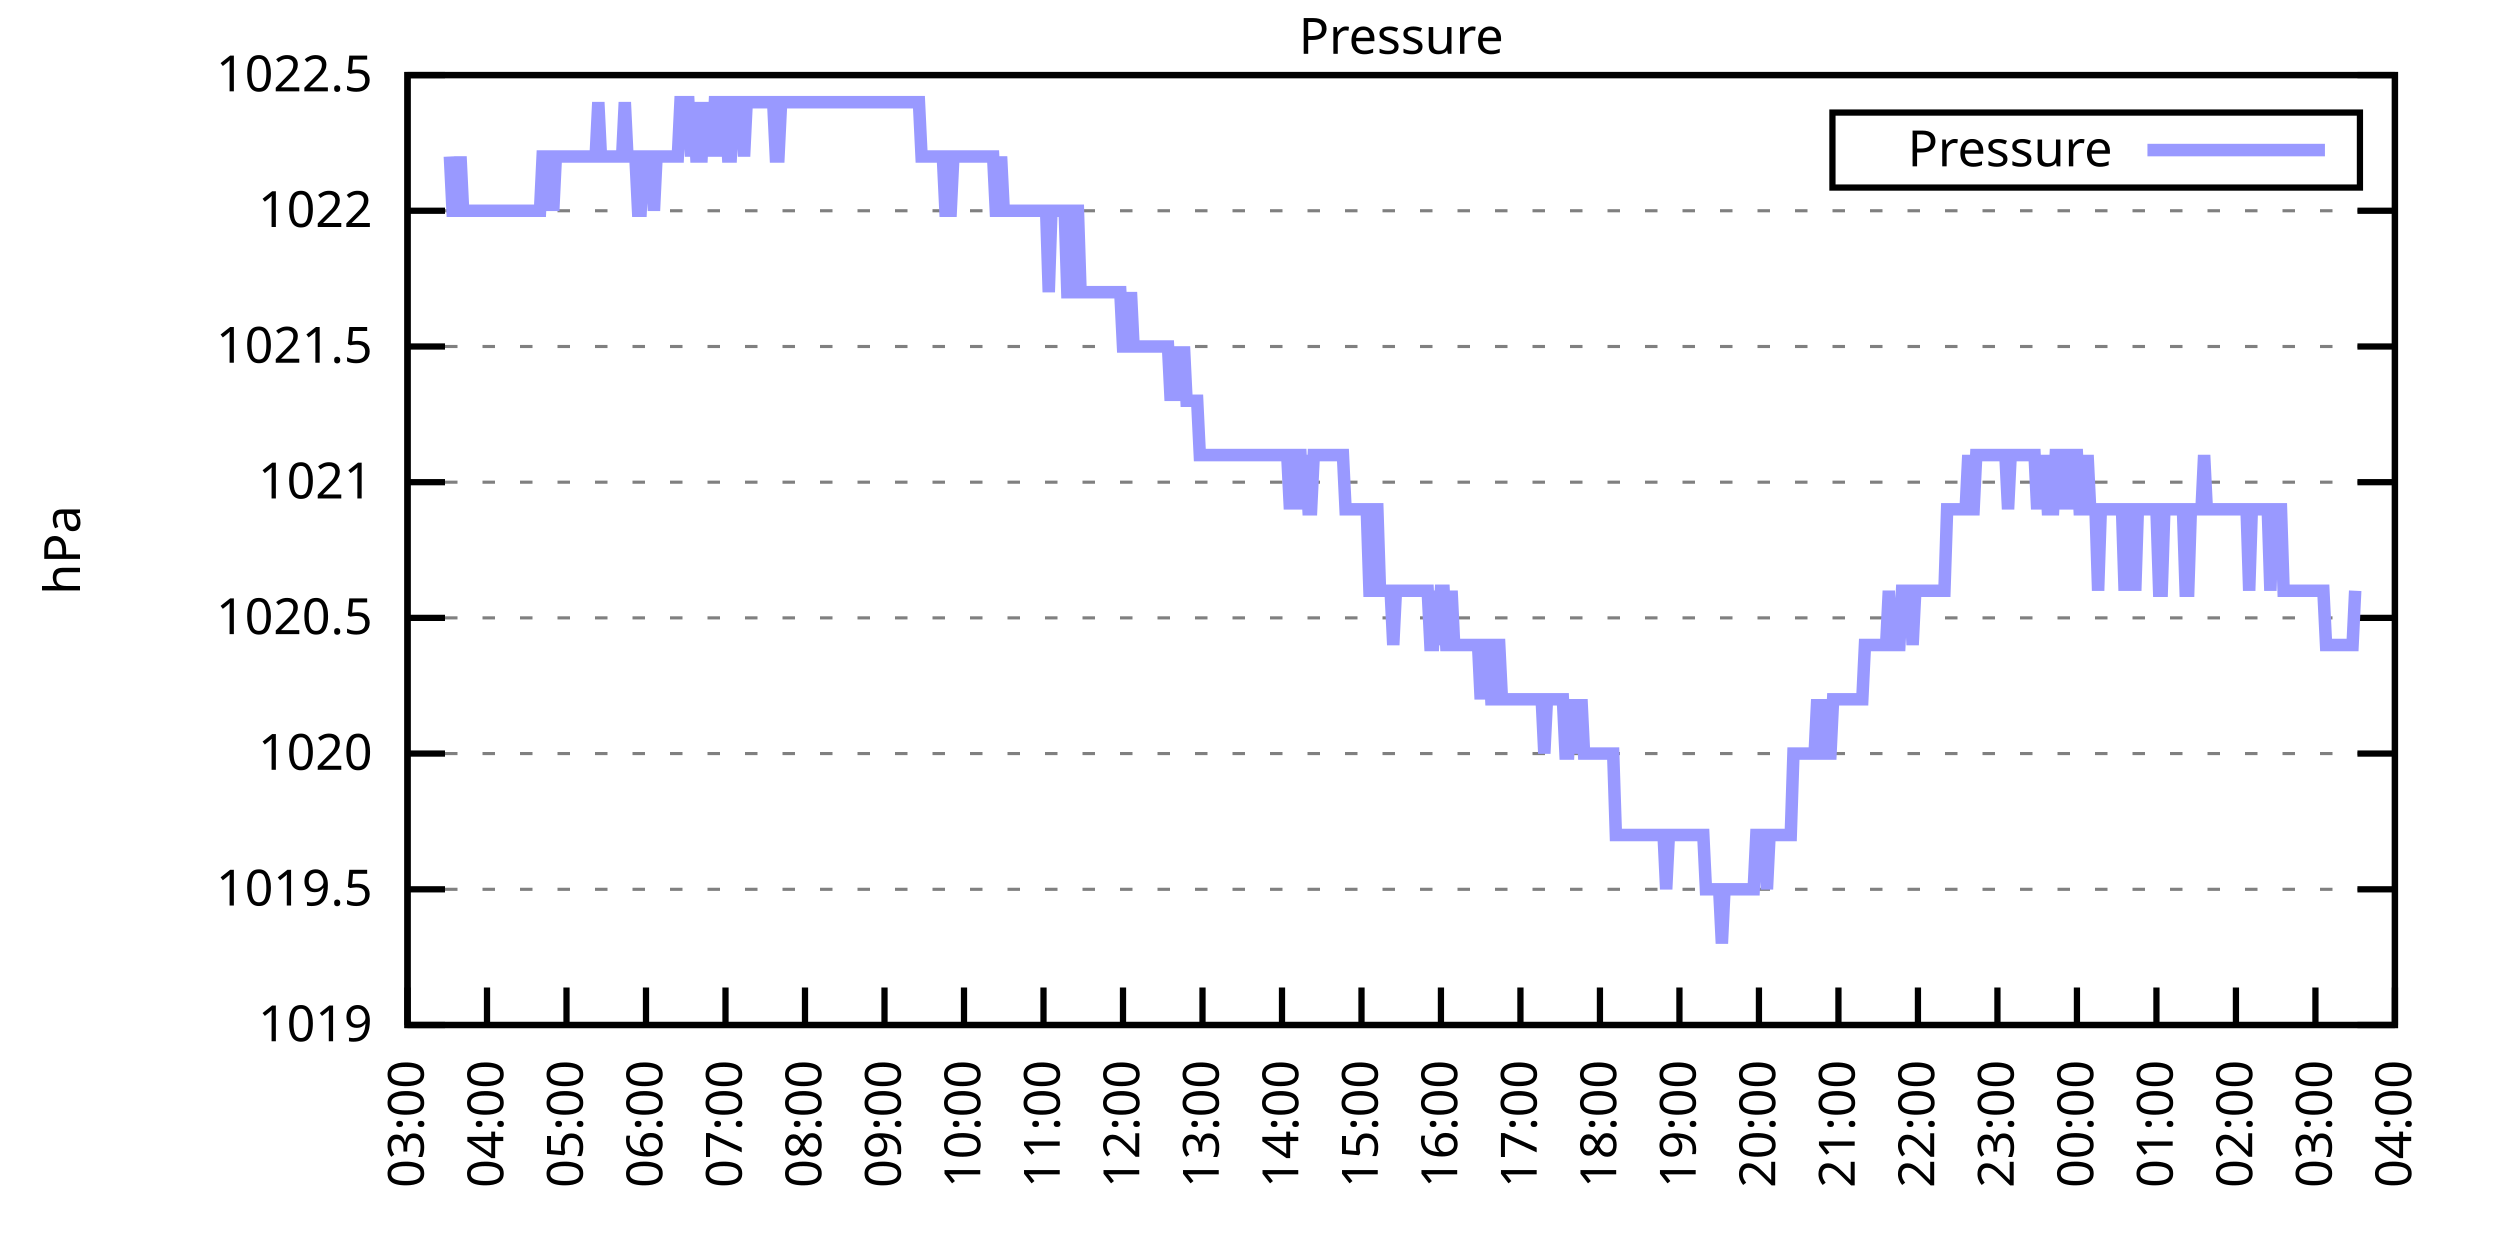
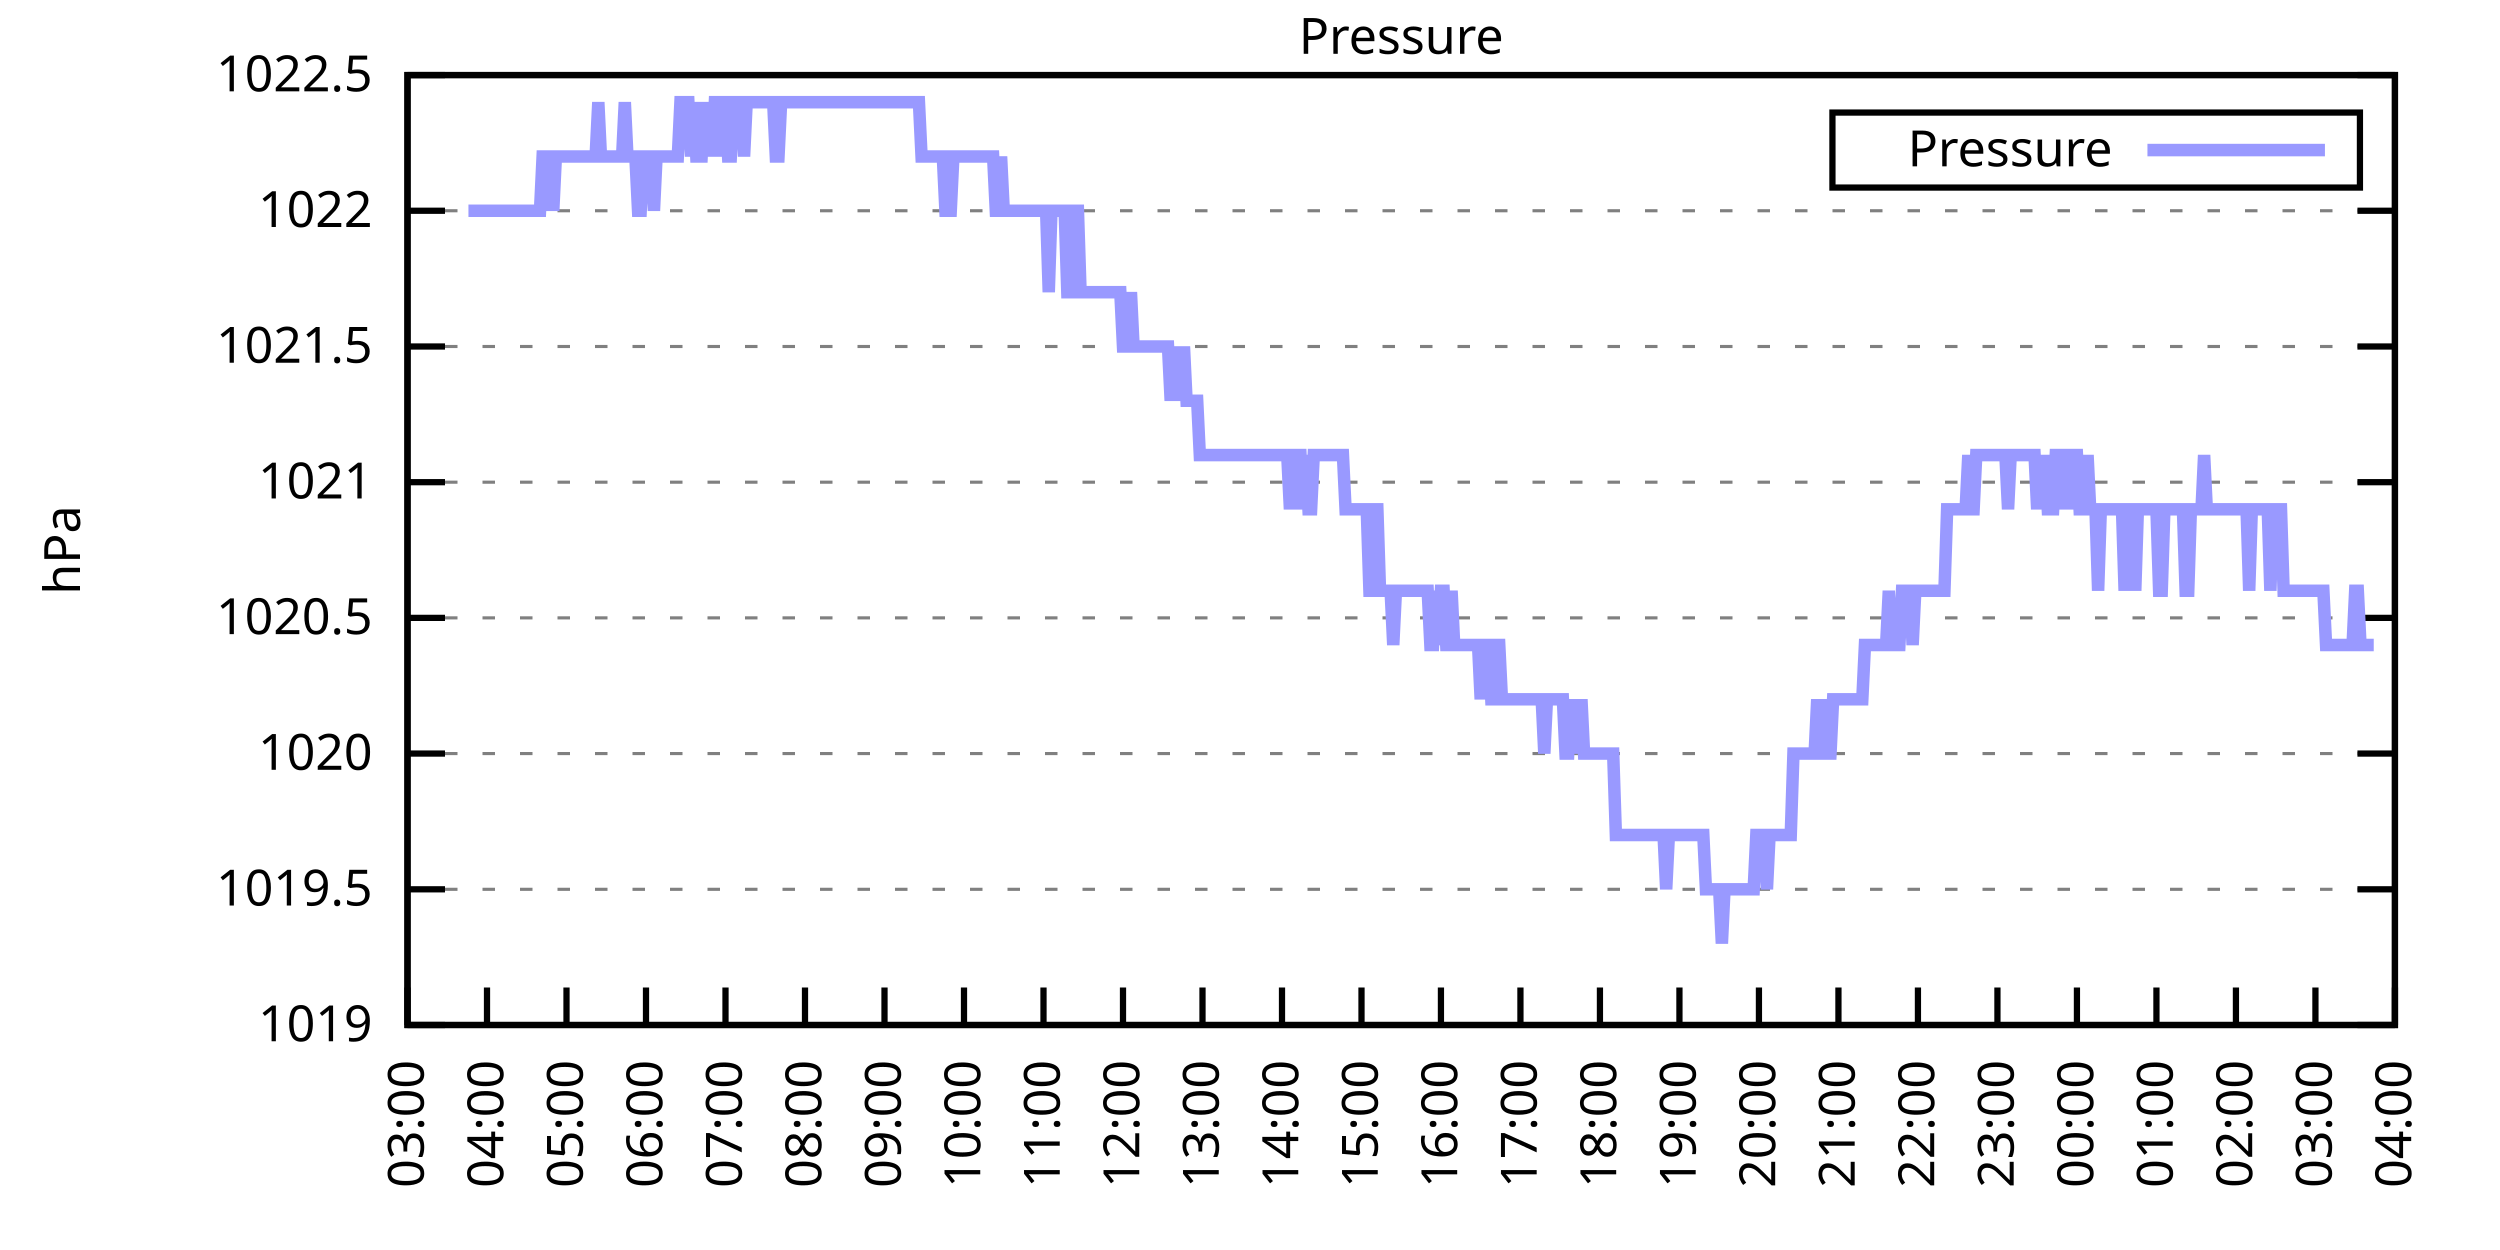
<svg xmlns="http://www.w3.org/2000/svg" xmlns:xlink="http://www.w3.org/1999/xlink" width="400" height="200" viewBox="0 0 400 200">
  <g id="gnuplot_canvas">
    <rect x="0" y="0" width="400" height="200" fill="none" />
    <defs>
      <circle id="gpDot" r="0.5" stroke-width="0.5" stroke="currentColor" />
      <path id="gpPt0" stroke-width="0.333" stroke="currentColor" d="M-1,0 h2 M0,-1 v2" />
      <path id="gpPt1" stroke-width="0.333" stroke="currentColor" d="M-1,-1 L1,1 M1,-1 L-1,1" />
      <path id="gpPt2" stroke-width="0.333" stroke="currentColor" d="M-1,0 L1,0 M0,-1 L0,1 M-1,-1 L1,1 M-1,1 L1,-1" />
      <rect id="gpPt3" stroke-width="0.333" stroke="currentColor" x="-1" y="-1" width="2" height="2" />
      <rect id="gpPt4" stroke-width="0.333" stroke="currentColor" fill="currentColor" x="-1" y="-1" width="2" height="2" />
      <circle id="gpPt5" stroke-width="0.333" stroke="currentColor" cx="0" cy="0" r="1" />
      <use xlink:href="#gpPt5" id="gpPt6" fill="currentColor" stroke="none" />
      <path id="gpPt7" stroke-width="0.333" stroke="currentColor" d="M0,-1.33 L-1.33,0.67 L1.33,0.67 z" />
      <use xlink:href="#gpPt7" id="gpPt8" fill="currentColor" stroke="none" />
      <use xlink:href="#gpPt7" id="gpPt9" stroke="currentColor" transform="rotate(180)" />
      <use xlink:href="#gpPt9" id="gpPt10" fill="currentColor" stroke="none" />
      <use xlink:href="#gpPt3" id="gpPt11" stroke="currentColor" transform="rotate(45)" />
      <use xlink:href="#gpPt11" id="gpPt12" fill="currentColor" stroke="none" />
      <path id="gpPt13" stroke-width="0.333" stroke="currentColor" d="M0,1.330 L1.265,0.411 L0.782,-1.067 L-0.782,-1.076 L-1.265,0.411 z" />
      <use xlink:href="#gpPt13" id="gpPt14" fill="currentColor" stroke="none" />
      <filter id="textbox" filterUnits="objectBoundingBox" x="0" y="0" height="1" width="1">
        <feFlood flood-color="white" flood-opacity="1" result="bgnd" />
        <feComposite in="SourceGraphic" in2="bgnd" operator="atop" />
      </filter>
      <filter id="greybox" filterUnits="objectBoundingBox" x="0" y="0" height="1" width="1">
        <feFlood flood-color="lightgrey" flood-opacity="1" result="grey" />
        <feComposite in="SourceGraphic" in2="grey" operator="atop" />
      </filter>
    </defs>
    <g fill="none" color="white" stroke="currentColor" stroke-width="1.00" stroke-linecap="butt" stroke-linejoin="miter">
</g>
    <g fill="none" color="black" stroke="currentColor" stroke-width="1.00" stroke-linecap="butt" stroke-linejoin="miter">
      <g stroke="none" shape-rendering="crispEdges">
        <polygon fill="rgb(255, 255, 255)" points="65.20,164.00 383.18,164.00 383.18,12.02 65.20,12.02 " />
      </g>
    </g>
    <g fill="none" color="black" stroke="currentColor" stroke-width="1.00" stroke-linecap="butt" stroke-linejoin="miter">
</g>
    <g fill="none" color="black" stroke="black" stroke-width="0.50" stroke-linecap="butt" stroke-linejoin="miter">
</g>
    <g fill="none" color="gray" stroke="currentColor" stroke-width="0.50" stroke-linecap="butt" stroke-linejoin="miter">
      <path stroke="gray" stroke-dasharray="2,4" class="gridline" d="M65.20,164.00 L383.19,164.00  " />
    </g>
    <g fill="none" color="gray" stroke="gray" stroke-width="1.00" stroke-linecap="butt" stroke-linejoin="miter">
</g>
    <g fill="none" color="black" stroke="currentColor" stroke-width="1.00" stroke-linecap="butt" stroke-linejoin="miter">
      <path stroke="black" d="M65.20,164.00 L71.20,164.00 M383.19,164.00 L377.19,164.00  " />
      <g transform="translate(59.60,166.60)" stroke="none" fill="black" font-family="Sans" font-size="8.00" text-anchor="end">
        <text>
          <tspan font-family="Sans"> 1019</tspan>
        </text>
      </g>
    </g>
    <g fill="none" color="black" stroke="currentColor" stroke-width="1.00" stroke-linecap="butt" stroke-linejoin="miter">
</g>
    <g fill="none" color="black" stroke="black" stroke-width="0.50" stroke-linecap="butt" stroke-linejoin="miter">
</g>
    <g fill="none" color="gray" stroke="currentColor" stroke-width="0.50" stroke-linecap="butt" stroke-linejoin="miter">
      <path stroke="gray" stroke-dasharray="2,4" class="gridline" d="M65.20,142.29 L383.19,142.29  " />
    </g>
    <g fill="none" color="gray" stroke="gray" stroke-width="1.00" stroke-linecap="butt" stroke-linejoin="miter">
</g>
    <g fill="none" color="black" stroke="currentColor" stroke-width="1.00" stroke-linecap="butt" stroke-linejoin="miter">
      <path stroke="black" d="M65.20,142.29 L71.20,142.29 M383.19,142.29 L377.19,142.29  " />
      <g transform="translate(59.60,144.89)" stroke="none" fill="black" font-family="Sans" font-size="8.00" text-anchor="end">
        <text>
          <tspan font-family="Sans"> 1019.5</tspan>
        </text>
      </g>
    </g>
    <g fill="none" color="black" stroke="currentColor" stroke-width="1.00" stroke-linecap="butt" stroke-linejoin="miter">
</g>
    <g fill="none" color="black" stroke="black" stroke-width="0.50" stroke-linecap="butt" stroke-linejoin="miter">
</g>
    <g fill="none" color="gray" stroke="currentColor" stroke-width="0.50" stroke-linecap="butt" stroke-linejoin="miter">
      <path stroke="gray" stroke-dasharray="2,4" class="gridline" d="M65.20,120.57 L383.19,120.57  " />
    </g>
    <g fill="none" color="gray" stroke="gray" stroke-width="1.00" stroke-linecap="butt" stroke-linejoin="miter">
</g>
    <g fill="none" color="black" stroke="currentColor" stroke-width="1.00" stroke-linecap="butt" stroke-linejoin="miter">
      <path stroke="black" d="M65.20,120.57 L71.20,120.57 M383.19,120.57 L377.19,120.57  " />
      <g transform="translate(59.60,123.17)" stroke="none" fill="black" font-family="Sans" font-size="8.00" text-anchor="end">
        <text>
          <tspan font-family="Sans"> 1020</tspan>
        </text>
      </g>
    </g>
    <g fill="none" color="black" stroke="currentColor" stroke-width="1.00" stroke-linecap="butt" stroke-linejoin="miter">
</g>
    <g fill="none" color="black" stroke="black" stroke-width="0.50" stroke-linecap="butt" stroke-linejoin="miter">
</g>
    <g fill="none" color="gray" stroke="currentColor" stroke-width="0.50" stroke-linecap="butt" stroke-linejoin="miter">
      <path stroke="gray" stroke-dasharray="2,4" class="gridline" d="M65.20,98.86 L383.19,98.86  " />
    </g>
    <g fill="none" color="gray" stroke="gray" stroke-width="1.00" stroke-linecap="butt" stroke-linejoin="miter">
</g>
    <g fill="none" color="black" stroke="currentColor" stroke-width="1.00" stroke-linecap="butt" stroke-linejoin="miter">
      <path stroke="black" d="M65.20,98.86 L71.20,98.86 M383.19,98.86 L377.19,98.86  " />
      <g transform="translate(59.60,101.46)" stroke="none" fill="black" font-family="Sans" font-size="8.00" text-anchor="end">
        <text>
          <tspan font-family="Sans"> 1020.5</tspan>
        </text>
      </g>
    </g>
    <g fill="none" color="black" stroke="currentColor" stroke-width="1.00" stroke-linecap="butt" stroke-linejoin="miter">
</g>
    <g fill="none" color="black" stroke="black" stroke-width="0.50" stroke-linecap="butt" stroke-linejoin="miter">
</g>
    <g fill="none" color="gray" stroke="currentColor" stroke-width="0.50" stroke-linecap="butt" stroke-linejoin="miter">
      <path stroke="gray" stroke-dasharray="2,4" class="gridline" d="M65.20,77.15 L383.19,77.15  " />
    </g>
    <g fill="none" color="gray" stroke="gray" stroke-width="1.00" stroke-linecap="butt" stroke-linejoin="miter">
</g>
    <g fill="none" color="black" stroke="currentColor" stroke-width="1.00" stroke-linecap="butt" stroke-linejoin="miter">
      <path stroke="black" d="M65.20,77.15 L71.20,77.15 M383.19,77.15 L377.19,77.15  " />
      <g transform="translate(59.60,79.75)" stroke="none" fill="black" font-family="Sans" font-size="8.00" text-anchor="end">
        <text>
          <tspan font-family="Sans"> 1021</tspan>
        </text>
      </g>
    </g>
    <g fill="none" color="black" stroke="currentColor" stroke-width="1.00" stroke-linecap="butt" stroke-linejoin="miter">
</g>
    <g fill="none" color="black" stroke="black" stroke-width="0.50" stroke-linecap="butt" stroke-linejoin="miter">
</g>
    <g fill="none" color="gray" stroke="currentColor" stroke-width="0.50" stroke-linecap="butt" stroke-linejoin="miter">
      <path stroke="gray" stroke-dasharray="2,4" class="gridline" d="M65.20,55.44 L383.19,55.44  " />
    </g>
    <g fill="none" color="gray" stroke="gray" stroke-width="1.00" stroke-linecap="butt" stroke-linejoin="miter">
</g>
    <g fill="none" color="black" stroke="currentColor" stroke-width="1.00" stroke-linecap="butt" stroke-linejoin="miter">
      <path stroke="black" d="M65.20,55.44 L71.20,55.44 M383.19,55.44 L377.19,55.44  " />
      <g transform="translate(59.60,58.04)" stroke="none" fill="black" font-family="Sans" font-size="8.00" text-anchor="end">
        <text>
          <tspan font-family="Sans"> 1021.5</tspan>
        </text>
      </g>
    </g>
    <g fill="none" color="black" stroke="currentColor" stroke-width="1.00" stroke-linecap="butt" stroke-linejoin="miter">
</g>
    <g fill="none" color="black" stroke="black" stroke-width="0.50" stroke-linecap="butt" stroke-linejoin="miter">
</g>
    <g fill="none" color="gray" stroke="currentColor" stroke-width="0.50" stroke-linecap="butt" stroke-linejoin="miter">
      <path stroke="gray" stroke-dasharray="2,4" class="gridline" d="M65.20,33.72 L383.19,33.72  " />
    </g>
    <g fill="none" color="gray" stroke="gray" stroke-width="1.00" stroke-linecap="butt" stroke-linejoin="miter">
</g>
    <g fill="none" color="black" stroke="currentColor" stroke-width="1.00" stroke-linecap="butt" stroke-linejoin="miter">
      <path stroke="black" d="M65.20,33.72 L71.20,33.72 M383.19,33.72 L377.19,33.72  " />
      <g transform="translate(59.60,36.32)" stroke="none" fill="black" font-family="Sans" font-size="8.00" text-anchor="end">
        <text>
          <tspan font-family="Sans"> 1022</tspan>
        </text>
      </g>
    </g>
    <g fill="none" color="black" stroke="currentColor" stroke-width="1.00" stroke-linecap="butt" stroke-linejoin="miter">
</g>
    <g fill="none" color="black" stroke="black" stroke-width="0.50" stroke-linecap="butt" stroke-linejoin="miter">
</g>
    <g fill="none" color="gray" stroke="currentColor" stroke-width="0.50" stroke-linecap="butt" stroke-linejoin="miter">
      <path stroke="gray" stroke-dasharray="2,4" class="gridline" d="M65.20,12.01 L383.19,12.01  " />
    </g>
    <g fill="none" color="gray" stroke="gray" stroke-width="1.00" stroke-linecap="butt" stroke-linejoin="miter">
</g>
    <g fill="none" color="black" stroke="currentColor" stroke-width="1.00" stroke-linecap="butt" stroke-linejoin="miter">
      <path stroke="black" d="M65.20,12.01 L71.20,12.01 M383.19,12.01 L377.19,12.01  " />
      <g transform="translate(59.60,14.61)" stroke="none" fill="black" font-family="Sans" font-size="8.00" text-anchor="end">
        <text>
          <tspan font-family="Sans"> 1022.5</tspan>
        </text>
      </g>
    </g>
    <g fill="none" color="black" stroke="currentColor" stroke-width="1.00" stroke-linecap="butt" stroke-linejoin="miter">
      <path stroke="black" d="M65.20,164.00 L65.20,158.00  " />
      <g transform="translate(67.80,169.60) rotate(270.00)" stroke="none" fill="black" font-family="Sans" font-size="8.00" text-anchor="end">
        <text>
          <tspan font-family="Sans">03:00</tspan>
        </text>
      </g>
    </g>
    <g fill="none" color="black" stroke="currentColor" stroke-width="1.00" stroke-linecap="butt" stroke-linejoin="miter">
      <path stroke="black" d="M77.92,164.00 L77.92,158.00  " />
      <g transform="translate(80.52,169.60) rotate(270.00)" stroke="none" fill="black" font-family="Sans" font-size="8.00" text-anchor="end">
        <text>
          <tspan font-family="Sans">04:00</tspan>
        </text>
      </g>
    </g>
    <g fill="none" color="black" stroke="currentColor" stroke-width="1.00" stroke-linecap="butt" stroke-linejoin="miter">
      <path stroke="black" d="M90.64,164.00 L90.64,158.00  " />
      <g transform="translate(93.24,169.60) rotate(270.00)" stroke="none" fill="black" font-family="Sans" font-size="8.00" text-anchor="end">
        <text>
          <tspan font-family="Sans">05:00</tspan>
        </text>
      </g>
    </g>
    <g fill="none" color="black" stroke="currentColor" stroke-width="1.00" stroke-linecap="butt" stroke-linejoin="miter">
      <path stroke="black" d="M103.36,164.00 L103.36,158.00  " />
      <g transform="translate(105.96,169.60) rotate(270.00)" stroke="none" fill="black" font-family="Sans" font-size="8.00" text-anchor="end">
        <text>
          <tspan font-family="Sans">06:00</tspan>
        </text>
      </g>
    </g>
    <g fill="none" color="black" stroke="currentColor" stroke-width="1.00" stroke-linecap="butt" stroke-linejoin="miter">
      <path stroke="black" d="M116.08,164.00 L116.08,158.00  " />
      <g transform="translate(118.68,169.60) rotate(270.00)" stroke="none" fill="black" font-family="Sans" font-size="8.00" text-anchor="end">
        <text>
          <tspan font-family="Sans">07:00</tspan>
        </text>
      </g>
    </g>
    <g fill="none" color="black" stroke="currentColor" stroke-width="1.00" stroke-linecap="butt" stroke-linejoin="miter">
      <path stroke="black" d="M128.80,164.00 L128.80,158.00  " />
      <g transform="translate(131.40,169.60) rotate(270.00)" stroke="none" fill="black" font-family="Sans" font-size="8.00" text-anchor="end">
        <text>
          <tspan font-family="Sans">08:00</tspan>
        </text>
      </g>
    </g>
    <g fill="none" color="black" stroke="currentColor" stroke-width="1.00" stroke-linecap="butt" stroke-linejoin="miter">
      <path stroke="black" d="M141.52,164.00 L141.52,158.00  " />
      <g transform="translate(144.12,169.60) rotate(270.00)" stroke="none" fill="black" font-family="Sans" font-size="8.00" text-anchor="end">
        <text>
          <tspan font-family="Sans">09:00</tspan>
        </text>
      </g>
    </g>
    <g fill="none" color="black" stroke="currentColor" stroke-width="1.00" stroke-linecap="butt" stroke-linejoin="miter">
      <path stroke="black" d="M154.24,164.00 L154.24,158.00  " />
      <g transform="translate(156.84,169.60) rotate(270.00)" stroke="none" fill="black" font-family="Sans" font-size="8.00" text-anchor="end">
        <text>
          <tspan font-family="Sans">10:00</tspan>
        </text>
      </g>
    </g>
    <g fill="none" color="black" stroke="currentColor" stroke-width="1.00" stroke-linecap="butt" stroke-linejoin="miter">
      <path stroke="black" d="M166.96,164.00 L166.96,158.00  " />
      <g transform="translate(169.56,169.60) rotate(270.00)" stroke="none" fill="black" font-family="Sans" font-size="8.00" text-anchor="end">
        <text>
          <tspan font-family="Sans">11:00</tspan>
        </text>
      </g>
    </g>
    <g fill="none" color="black" stroke="currentColor" stroke-width="1.00" stroke-linecap="butt" stroke-linejoin="miter">
      <path stroke="black" d="M179.68,164.00 L179.68,158.00  " />
      <g transform="translate(182.28,169.60) rotate(270.00)" stroke="none" fill="black" font-family="Sans" font-size="8.00" text-anchor="end">
        <text>
          <tspan font-family="Sans">12:00</tspan>
        </text>
      </g>
    </g>
    <g fill="none" color="black" stroke="currentColor" stroke-width="1.00" stroke-linecap="butt" stroke-linejoin="miter">
      <path stroke="black" d="M192.40,164.00 L192.40,158.00  " />
      <g transform="translate(195.00,169.60) rotate(270.00)" stroke="none" fill="black" font-family="Sans" font-size="8.00" text-anchor="end">
        <text>
          <tspan font-family="Sans">13:00</tspan>
        </text>
      </g>
    </g>
    <g fill="none" color="black" stroke="currentColor" stroke-width="1.00" stroke-linecap="butt" stroke-linejoin="miter">
      <path stroke="black" d="M205.12,164.00 L205.12,158.00  " />
      <g transform="translate(207.72,169.60) rotate(270.00)" stroke="none" fill="black" font-family="Sans" font-size="8.00" text-anchor="end">
        <text>
          <tspan font-family="Sans">14:00</tspan>
        </text>
      </g>
    </g>
    <g fill="none" color="black" stroke="currentColor" stroke-width="1.00" stroke-linecap="butt" stroke-linejoin="miter">
      <path stroke="black" d="M217.84,164.00 L217.84,158.00  " />
      <g transform="translate(220.44,169.60) rotate(270.00)" stroke="none" fill="black" font-family="Sans" font-size="8.00" text-anchor="end">
        <text>
          <tspan font-family="Sans">15:00</tspan>
        </text>
      </g>
    </g>
    <g fill="none" color="black" stroke="currentColor" stroke-width="1.00" stroke-linecap="butt" stroke-linejoin="miter">
      <path stroke="black" d="M230.55,164.00 L230.55,158.00  " />
      <g transform="translate(233.15,169.60) rotate(270.00)" stroke="none" fill="black" font-family="Sans" font-size="8.00" text-anchor="end">
        <text>
          <tspan font-family="Sans">16:00</tspan>
        </text>
      </g>
    </g>
    <g fill="none" color="black" stroke="currentColor" stroke-width="1.00" stroke-linecap="butt" stroke-linejoin="miter">
      <path stroke="black" d="M243.27,164.00 L243.27,158.00  " />
      <g transform="translate(245.87,169.60) rotate(270.00)" stroke="none" fill="black" font-family="Sans" font-size="8.00" text-anchor="end">
        <text>
          <tspan font-family="Sans">17:00</tspan>
        </text>
      </g>
    </g>
    <g fill="none" color="black" stroke="currentColor" stroke-width="1.00" stroke-linecap="butt" stroke-linejoin="miter">
      <path stroke="black" d="M255.99,164.00 L255.99,158.00  " />
      <g transform="translate(258.59,169.60) rotate(270.00)" stroke="none" fill="black" font-family="Sans" font-size="8.00" text-anchor="end">
        <text>
          <tspan font-family="Sans">18:00</tspan>
        </text>
      </g>
    </g>
    <g fill="none" color="black" stroke="currentColor" stroke-width="1.00" stroke-linecap="butt" stroke-linejoin="miter">
      <path stroke="black" d="M268.71,164.00 L268.71,158.00  " />
      <g transform="translate(271.31,169.60) rotate(270.00)" stroke="none" fill="black" font-family="Sans" font-size="8.00" text-anchor="end">
        <text>
          <tspan font-family="Sans">19:00</tspan>
        </text>
      </g>
    </g>
    <g fill="none" color="black" stroke="currentColor" stroke-width="1.00" stroke-linecap="butt" stroke-linejoin="miter">
      <path stroke="black" d="M281.43,164.00 L281.43,158.00  " />
      <g transform="translate(284.03,169.60) rotate(270.00)" stroke="none" fill="black" font-family="Sans" font-size="8.00" text-anchor="end">
        <text>
          <tspan font-family="Sans">20:00</tspan>
        </text>
      </g>
    </g>
    <g fill="none" color="black" stroke="currentColor" stroke-width="1.00" stroke-linecap="butt" stroke-linejoin="miter">
      <path stroke="black" d="M294.15,164.00 L294.15,158.00  " />
      <g transform="translate(296.75,169.60) rotate(270.00)" stroke="none" fill="black" font-family="Sans" font-size="8.00" text-anchor="end">
        <text>
          <tspan font-family="Sans">21:00</tspan>
        </text>
      </g>
    </g>
    <g fill="none" color="black" stroke="currentColor" stroke-width="1.00" stroke-linecap="butt" stroke-linejoin="miter">
      <path stroke="black" d="M306.87,164.00 L306.87,158.00  " />
      <g transform="translate(309.47,169.60) rotate(270.00)" stroke="none" fill="black" font-family="Sans" font-size="8.00" text-anchor="end">
        <text>
          <tspan font-family="Sans">22:00</tspan>
        </text>
      </g>
    </g>
    <g fill="none" color="black" stroke="currentColor" stroke-width="1.00" stroke-linecap="butt" stroke-linejoin="miter">
      <path stroke="black" d="M319.59,164.00 L319.59,158.00  " />
      <g transform="translate(322.19,169.60) rotate(270.00)" stroke="none" fill="black" font-family="Sans" font-size="8.00" text-anchor="end">
        <text>
          <tspan font-family="Sans">23:00</tspan>
        </text>
      </g>
    </g>
    <g fill="none" color="black" stroke="currentColor" stroke-width="1.00" stroke-linecap="butt" stroke-linejoin="miter">
      <path stroke="black" d="M332.31,164.00 L332.31,158.00  " />
      <g transform="translate(334.91,169.60) rotate(270.00)" stroke="none" fill="black" font-family="Sans" font-size="8.00" text-anchor="end">
        <text>
          <tspan font-family="Sans">00:00</tspan>
        </text>
      </g>
    </g>
    <g fill="none" color="black" stroke="currentColor" stroke-width="1.00" stroke-linecap="butt" stroke-linejoin="miter">
      <path stroke="black" d="M345.03,164.00 L345.03,158.00  " />
      <g transform="translate(347.63,169.60) rotate(270.00)" stroke="none" fill="black" font-family="Sans" font-size="8.00" text-anchor="end">
        <text>
          <tspan font-family="Sans">01:00</tspan>
        </text>
      </g>
    </g>
    <g fill="none" color="black" stroke="currentColor" stroke-width="1.00" stroke-linecap="butt" stroke-linejoin="miter">
      <path stroke="black" d="M357.75,164.00 L357.75,158.00  " />
      <g transform="translate(360.35,169.60) rotate(270.00)" stroke="none" fill="black" font-family="Sans" font-size="8.00" text-anchor="end">
        <text>
          <tspan font-family="Sans">02:00</tspan>
        </text>
      </g>
    </g>
    <g fill="none" color="black" stroke="currentColor" stroke-width="1.00" stroke-linecap="butt" stroke-linejoin="miter">
      <path stroke="black" d="M370.47,164.00 L370.47,158.00  " />
      <g transform="translate(373.07,169.60) rotate(270.00)" stroke="none" fill="black" font-family="Sans" font-size="8.00" text-anchor="end">
        <text>
          <tspan font-family="Sans">03:00</tspan>
        </text>
      </g>
    </g>
    <g fill="none" color="black" stroke="currentColor" stroke-width="1.00" stroke-linecap="butt" stroke-linejoin="miter">
      <path stroke="black" d="M383.19,164.00 L383.19,158.00  " />
      <g transform="translate(385.79,169.60) rotate(270.00)" stroke="none" fill="black" font-family="Sans" font-size="8.00" text-anchor="end">
        <text>
          <tspan font-family="Sans">04:00</tspan>
        </text>
      </g>
    </g>
    <g fill="none" color="black" stroke="currentColor" stroke-width="1.00" stroke-linecap="butt" stroke-linejoin="miter">
</g>
    <g fill="none" color="black" stroke="currentColor" stroke-width="1.00" stroke-linecap="butt" stroke-linejoin="miter">
      <path stroke="black" d="M65.20,12.01 L65.20,164.00 L383.19,164.00 L383.19,12.01 L65.20,12.01 Z  " />
    </g>
    <g fill="none" color="black" stroke="currentColor" stroke-width="1.00" stroke-linecap="butt" stroke-linejoin="miter">
</g>
    <g fill="none" color="black" stroke="currentColor" stroke-width="1.00" stroke-linecap="butt" stroke-linejoin="miter">
      <path stroke="black" d="M293.19,30.01 L293.19,18.01 L377.59,18.01 L377.59,30.01 L293.19,30.01 Z  " />
    </g>
    <g id="Pressure_plot_1">
      <g fill="none" color="white" stroke="black" stroke-width="2.00" stroke-linecap="butt" stroke-linejoin="miter">
</g>
      <g fill="none" color="black" stroke="currentColor" stroke-width="2.00" stroke-linecap="butt" stroke-linejoin="miter">
        <g transform="translate(337.99,26.61)" stroke="none" fill="black" font-family="Sans" font-size="8.00" text-anchor="end">
          <text>
            <tspan font-family="Sans">Pressure</tspan>
          </text>
        </g>
      </g>
      <g fill="none" color="black" stroke="currentColor" stroke-width="2.00" stroke-linecap="butt" stroke-linejoin="miter">
-         <path stroke="rgb(153, 153, 255)" d="M343.59,24.01 L371.99,24.01 M71.98,25.04 L72.41,33.72 L72.83,33.72 L73.26,33.72 L73.68,25.04 L74.10,33.72   L74.53,33.72 L74.95,33.72 L75.38,33.72 L75.80,33.72 L76.22,33.72 L76.65,33.72 L77.07,33.72 L77.50,33.72   L77.92,33.72 L78.34,33.72 L78.77,33.72 L79.19,33.72 L79.62,33.72 L80.04,33.72 L80.46,33.72 L80.89,33.72   L81.31,33.72 L81.74,33.72 L82.16,33.72 L82.58,33.72 L83.01,33.72 L83.43,33.72 L83.86,33.72 L84.28,33.72   L84.70,33.72 L85.13,33.72 L85.55,33.72 L85.98,33.72 L86.40,33.72 L86.82,25.04 L87.25,25.04 L87.67,33.72   L88.10,25.04 L88.52,33.72 L88.94,25.04 L89.37,25.04 L89.79,25.04 L90.22,25.04 L90.64,25.04 L91.06,25.04   L91.49,25.04 L91.91,25.04 L92.34,25.04 L92.76,25.04 L93.18,25.04 L93.61,25.04 L94.03,25.04 L94.46,25.04   L94.88,25.04 L95.30,25.04 L95.73,16.35 L96.15,25.04 L96.58,25.04 L97.00,25.04 L97.42,25.04 L97.85,25.04   L98.27,25.04 L98.69,25.04 L99.12,25.04 L99.54,25.04 L99.97,16.35 L100.39,25.04 L100.81,25.04 L101.24,25.04   L101.66,25.04 L102.09,33.72 L102.51,33.72 L102.93,25.04 L103.36,25.04 L103.78,25.04 L104.21,25.04 L104.63,33.72   L105.05,25.04 L105.48,25.04 L105.90,25.04 L106.33,25.04 L106.75,25.04 L107.17,25.04 L107.60,25.04 L108.02,25.04   L108.45,25.04 L108.87,16.35 L109.29,16.35 L109.72,16.35 L110.14,16.35 L110.57,25.04 L110.99,16.35 L111.41,25.04   L111.84,25.04 L112.26,25.04 L112.69,16.35 L113.11,25.04 L113.53,16.35 L113.96,25.04 L114.38,16.35 L114.81,16.35   L115.23,25.04 L115.65,16.35 L116.08,16.35 L116.50,25.04 L116.93,25.04 L117.35,16.35 L117.77,16.35 L118.20,16.35   L118.62,16.35 L119.05,25.04 L119.47,16.35 L119.89,16.35 L120.32,16.35 L120.74,16.35 L121.17,16.35 L121.59,16.35   L122.01,16.35 L122.44,16.35 L122.86,16.35 L123.29,16.35 L123.71,16.35 L124.13,25.04 L124.56,25.04 L124.98,16.35   L125.41,16.35 L125.83,16.35 L126.25,16.35 L126.68,16.35 L127.10,16.35 L127.53,16.35 L127.95,16.35 L128.37,16.35   L128.80,16.35 L129.22,16.35 L129.65,16.35 L130.07,16.35 L130.49,16.35 L130.92,16.35 L131.34,16.35 L131.77,16.35   L132.19,16.35 L132.61,16.35 L133.04,16.35 L133.46,16.35 L133.89,16.35 L134.31,16.35 L134.73,16.35 L135.16,16.35   L135.58,16.35 L136.01,16.35 L136.43,16.35 L136.85,16.35 L137.28,16.35 L137.70,16.35 L138.13,16.35 L138.55,16.35   L138.97,16.35 L139.40,16.35 L139.82,16.35 L140.25,16.35 L140.67,16.35 L141.09,16.35 L141.52,16.35 L141.94,16.35   L142.37,16.35 L142.79,16.35 L143.21,16.35 L143.64,16.35 L144.06,16.35 L144.49,16.35 L144.91,16.35 L145.33,16.35   L145.76,16.35 L146.18,16.35 L146.61,16.35 L147.03,16.35 L147.45,25.04 L147.88,25.04 L148.30,25.04 L148.73,25.04   L149.15,25.04 L149.57,25.04 L150.00,25.04 L150.42,25.04 L150.85,25.04 L151.27,33.72 L151.69,33.72 L152.12,33.72   L152.54,25.04 L152.97,25.04 L153.39,25.04 L153.81,25.04 L154.24,25.04 L154.66,25.04 L155.09,25.04 L155.51,25.04   L155.93,25.04 L156.36,25.04 L156.78,25.04 L157.21,25.04 L157.63,25.04 L158.05,25.04 L158.48,25.04 L158.90,25.04   L159.33,33.72 L159.75,33.72 L160.17,25.04 L160.60,33.72 L161.02,33.72 L161.44,33.72 L161.87,33.72 L162.29,33.72   L162.72,33.72 L163.14,33.72 L163.56,33.72 L163.99,33.72 L164.41,33.72 L164.84,33.72 L165.26,33.72 L165.68,33.72   L166.11,33.72 L166.53,33.72 L166.96,33.72 L167.38,33.72 L167.80,46.75 L168.23,33.72 L168.65,33.72 L169.08,33.72   L169.50,33.72 L169.92,33.72 L170.35,33.72 L170.77,46.75 L171.20,46.75 L171.62,46.75 L172.04,33.72 L172.47,33.72   L172.89,46.75 L173.32,46.75 L173.74,46.75 L174.16,46.75 L174.59,46.75 L175.01,46.75 L175.44,46.75 L175.86,46.75   L176.28,46.75 L176.71,46.75 L177.13,46.75 L177.56,46.75 L177.98,46.75 L178.40,46.75 L178.83,46.75 L179.25,46.75   L179.68,55.44 L180.10,55.44 L180.52,55.44 L180.95,46.75 L181.37,55.44 L181.80,55.44 L182.22,55.44 L182.64,55.44   L183.07,55.44 L183.49,55.44 L183.92,55.44 L184.34,55.44 L184.76,55.44 L185.19,55.44 L185.61,55.44 L186.04,55.44   L186.46,55.44 L186.88,55.44 L187.31,64.12 L187.73,55.44 L188.16,64.12 L188.58,55.44 L189.00,64.12 L189.43,55.44   L189.85,64.12 L190.28,64.12 L190.70,64.12 L191.12,64.12 L191.55,64.12 L191.97,72.81 L192.40,72.81 L192.82,72.81   L193.24,72.81 L193.67,72.81 L194.09,72.81 L194.52,72.81 L194.94,72.81 L195.36,72.81 L195.79,72.81 L196.21,72.81   L196.64,72.81 L197.06,72.81 L197.48,72.81 L197.91,72.81 L198.33,72.81 L198.76,72.81 L199.18,72.81 L199.60,72.81   L200.03,72.81 L200.45,72.81 L200.88,72.81 L201.30,72.81 L201.72,72.81 L202.15,72.81 L202.57,72.81 L203.00,72.81   L203.42,72.81 L203.84,72.81 L204.27,72.81 L204.69,72.81 L205.12,72.81 L205.54,72.81 L205.96,72.81 L206.39,81.49   L206.81,72.81 L207.24,81.49 L207.66,72.81 L208.08,72.81 L208.51,81.49 L208.93,72.81 L209.36,81.49 L209.78,81.49   L210.20,72.81 L210.63,72.81 L211.05,72.81 L211.48,72.81 L211.90,72.81 L212.32,72.81 L212.75,72.81 L213.17,72.81   L213.60,72.81 L214.02,72.81 L214.44,72.81 L214.87,72.81 L215.29,81.49 L215.72,81.49 L216.14,81.49 L216.56,81.49   L216.99,81.49 L217.41,81.49 L217.84,81.49 L218.26,81.49 L218.68,81.49 L219.11,94.52 L219.53,94.52 L219.96,81.49   L220.38,81.49 L220.80,94.52 L221.23,94.52 L221.65,94.52 L222.08,94.52 L222.50,94.52 L222.92,103.20 L223.35,94.52   L223.77,94.52 L224.20,94.52 L224.62,94.52 L225.04,94.52 L225.47,94.52 L225.89,94.52 L226.31,94.52 L226.74,94.52   L227.16,94.52 L227.59,94.52 L228.01,94.52 L228.43,94.52 L228.86,103.20 L229.28,103.20 L229.71,94.52 L230.13,103.20   L230.55,94.52 L230.98,94.52 L231.40,103.20 L231.83,103.20 L232.25,94.52 L232.67,103.20 L233.10,103.20 L233.52,103.20   L233.95,103.20 L234.37,103.20 L234.79,103.20 L235.22,103.20 L235.64,103.20 L236.07,103.20 L236.49,103.20 L236.91,111.89   L237.34,103.20 L237.76,103.20 L238.19,103.20 L238.61,111.89 L239.03,111.89 L239.46,103.20 L239.88,103.20 L240.31,111.89   L240.73,111.89 L241.15,111.89 L241.58,111.89 L242.00,111.89 L242.43,111.89 L242.85,111.89 L243.27,111.89 L243.70,111.89   L244.12,111.89 L244.55,111.89 L244.97,111.89 L245.39,111.89 L245.82,111.89 L246.24,111.89 L246.67,111.89 L247.09,120.57   L247.51,111.89 L247.94,111.89 L248.36,111.89 L248.79,111.89 L249.21,111.89 L249.63,111.89 L250.06,111.89 L250.48,120.57   L250.91,120.57 L251.33,111.89 L251.75,120.57 L252.18,111.89 L252.60,120.57 L253.03,111.89 L253.45,120.57 L253.87,120.57   L254.30,120.57 L254.72,120.57 L255.15,120.57 L255.57,120.57 L255.99,120.57 L256.42,120.57 L256.84,120.57 L257.27,120.57   L257.69,120.57 L258.11,120.57 L258.54,133.60 L258.96,133.60 L259.39,133.60 L259.81,133.60 L260.23,133.60 L260.66,133.60   L261.08,133.60 L261.51,133.60 L261.93,133.60 L262.35,133.60 L262.78,133.60 L263.20,133.60 L263.63,133.60 L264.05,133.60   L264.47,133.60 L264.90,133.60 L265.32,133.60 L265.75,133.60 L266.17,133.60 L266.59,142.29 L267.02,133.60 L267.44,133.60   L267.87,133.60 L268.29,133.60 L268.71,133.60 L269.14,133.60 L269.56,133.60 L269.99,133.60 L270.41,133.60 L270.83,133.60   L271.26,133.60 L271.68,133.60 L272.11,133.60 L272.53,133.60 L272.95,142.29 L273.38,142.29 L273.80,142.29 L274.23,142.29   L274.65,142.29 L275.07,142.29 L275.50,150.97 L275.92,142.29 L276.35,142.29 L276.77,142.29 L277.19,142.29 L277.62,142.29   L278.04,142.29 L278.47,142.29 L278.89,142.29 L279.31,142.29 L279.74,142.29 L280.16,142.29 L280.59,142.29 L281.01,133.60   L281.43,133.60 L281.86,133.60 L282.28,133.60 L282.71,142.29 L283.13,133.60 L283.55,133.60 L283.98,133.60 L284.40,133.60   L284.83,133.60 L285.25,133.60 L285.67,133.60 L286.10,133.60 L286.52,133.60 L286.95,120.57 L287.37,120.57 L287.79,120.57   L288.22,120.57 L288.64,120.57 L289.06,120.57 L289.49,120.57 L289.91,120.57 L290.34,120.57 L290.76,111.89 L291.18,120.57   L291.61,111.89 L292.03,120.57 L292.46,120.57 L292.88,120.57 L293.30,111.89 L293.73,111.89 L294.15,111.89 L294.58,111.89   L295.00,111.89 L295.42,111.89 L295.85,111.89 L296.27,111.89 L296.70,111.89 L297.12,111.89 L297.54,111.89 L297.97,111.89   L298.39,103.20 L298.82,103.20 L299.24,103.20 L299.66,103.20 L300.09,103.20 L300.51,103.20 L300.94,103.20 L301.36,103.20   L301.78,103.20 L302.21,94.52 L302.63,103.20 L303.06,103.20 L303.48,103.20 L303.90,103.20 L304.33,94.52 L304.75,94.52   L305.18,94.52 L305.60,94.52 L306.02,103.20 L306.45,94.52 L306.87,94.52 L307.30,94.52 L307.72,94.52 L308.14,94.52   L308.57,94.52 L308.99,94.52 L309.42,94.52 L309.84,94.52 L310.26,94.52 L310.69,94.52 L311.11,94.52 L311.54,81.49   L311.96,81.49 L312.38,81.49 L312.81,81.49 L313.23,81.49 L313.66,81.49 L314.08,81.49 L314.50,81.49 L314.93,72.81   L315.35,81.49 L315.78,81.49 L316.20,72.81 L316.62,72.81 L317.05,72.81 L317.47,72.81 L317.90,72.81 L318.32,72.81   L318.74,72.81 L319.17,72.81 L319.59,72.81 L320.02,72.81 L320.44,72.81 L320.86,72.81 L321.29,81.49 L321.71,72.81   L322.14,72.81 L322.56,72.81 L322.98,72.81 L323.41,72.81 L323.83,72.81 L324.26,72.81 L324.68,72.81 L325.10,72.81   L325.53,72.81 L325.95,81.49 L326.38,72.81 L326.80,81.49 L327.22,72.81 L327.65,81.49 L328.07,81.49 L328.50,81.49   L328.92,72.81 L329.34,72.81 L329.77,81.49 L330.19,72.81 L330.62,72.81 L331.04,81.49 L331.46,72.81 L331.89,72.81   L332.31,72.81 L332.74,81.49 L333.16,81.49 L333.58,81.49 L334.01,72.81 L334.43,81.49 L334.86,81.49 L335.28,81.49   L335.70,94.52 L336.13,81.49 L336.55,81.49 L336.98,81.49 L337.40,81.49 L337.82,81.49 L338.25,81.49 L338.67,81.49   L339.10,81.49 L339.52,81.49 L339.94,94.52 L340.37,81.49 L340.79,81.49 L341.22,81.49 L341.64,94.52 L342.06,81.49   L342.49,81.49 L342.91,81.49 L343.34,81.49 L343.76,81.49 L344.18,81.49 L344.61,81.49 L345.03,81.49 L345.46,94.52   L345.88,94.52 L346.30,81.49 L346.73,81.49 L347.15,81.49 L347.58,81.49 L348.00,81.49 L348.42,81.49 L348.85,81.49   L349.27,81.49 L349.70,94.52 L350.12,94.52 L350.54,81.49 L350.97,81.49 L351.39,81.49 L351.81,81.49 L352.24,81.49   L352.66,72.81 L353.09,81.49 L353.51,81.49 L353.93,81.49 L354.36,81.49 L354.78,81.49 L355.21,81.49 L355.63,81.49   L356.05,81.49 L356.48,81.49 L356.90,81.49 L357.33,81.49 L357.75,81.49 L358.17,81.49 L358.60,81.49 L359.02,81.49   L359.45,81.49 L359.87,94.52 L360.29,81.49 L360.72,81.49 L361.14,81.49 L361.57,81.49 L361.99,81.49 L362.41,81.49   L362.84,81.49 L363.26,94.52 L363.69,81.49 L364.11,81.49 L364.53,81.49 L364.96,81.49 L365.38,94.52 L365.81,94.52   L366.23,94.52 L366.65,94.52 L367.08,94.52 L367.50,94.52 L367.93,94.52 L368.35,94.52 L368.77,94.52 L369.20,94.52   L369.62,94.52 L370.05,94.52 L370.47,94.52 L370.89,94.52 L371.32,94.52 L371.74,94.52 L372.17,103.20 L372.59,103.20   L373.01,103.20 L373.44,103.20 L373.86,103.20 L374.29,103.20 L374.71,103.20 L375.13,103.20 L375.56,103.20 L375.98,103.20   L376.41,103.20 L376.83,94.52  " />
+         <path stroke="rgb(153, 153, 255)" d="M343.59,24.01 L371.99,24.01 M74.95,33.72 L75.38,33.72 L75.80,33.72 L76.22,33.72 L76.65,33.72 L77.07,33.72   L77.50,33.72 L77.92,33.72 L78.34,33.72 L78.77,33.72 L79.19,33.72 L79.62,33.72 L80.04,33.72 L80.46,33.72   L80.89,33.72 L81.31,33.72 L81.74,33.72 L82.16,33.72 L82.58,33.72 L83.01,33.72 L83.43,33.72 L83.86,33.72   L84.28,33.72 L84.70,33.72 L85.13,33.72 L85.55,33.72 L85.98,33.72 L86.40,33.72 L86.82,25.04 L87.25,25.04   L87.67,33.72 L88.10,25.04 L88.52,33.72 L88.94,25.04 L89.37,25.04 L89.79,25.04 L90.22,25.04 L90.64,25.04   L91.06,25.04 L91.49,25.04 L91.91,25.04 L92.34,25.04 L92.76,25.04 L93.18,25.04 L93.61,25.04 L94.03,25.04   L94.46,25.04 L94.88,25.04 L95.30,25.04 L95.73,16.35 L96.15,25.04 L96.58,25.04 L97.00,25.04 L97.42,25.04   L97.85,25.04 L98.27,25.04 L98.69,25.04 L99.12,25.04 L99.54,25.04 L99.97,16.35 L100.39,25.04 L100.81,25.04   L101.24,25.04 L101.66,25.04 L102.09,33.72 L102.51,33.72 L102.93,25.04 L103.36,25.04 L103.78,25.04 L104.21,25.04   L104.63,33.72 L105.05,25.04 L105.48,25.04 L105.90,25.04 L106.33,25.04 L106.75,25.04 L107.17,25.04 L107.60,25.04   L108.02,25.04 L108.45,25.04 L108.87,16.35 L109.29,16.35 L109.72,16.35 L110.14,16.35 L110.57,25.04 L110.99,16.35   L111.41,25.04 L111.84,25.04 L112.26,25.04 L112.69,16.35 L113.11,25.04 L113.53,16.35 L113.96,25.04 L114.38,16.35   L114.81,16.35 L115.23,25.04 L115.65,16.35 L116.08,16.35 L116.50,25.04 L116.93,25.04 L117.35,16.35 L117.77,16.35   L118.20,16.35 L118.62,16.35 L119.05,25.04 L119.47,16.35 L119.89,16.35 L120.32,16.35 L120.74,16.35 L121.17,16.35   L121.59,16.35 L122.01,16.35 L122.44,16.35 L122.86,16.35 L123.29,16.35 L123.71,16.35 L124.13,25.04 L124.56,25.04   L124.98,16.35 L125.41,16.35 L125.83,16.35 L126.25,16.35 L126.68,16.35 L127.10,16.35 L127.53,16.35 L127.95,16.35   L128.37,16.35 L128.80,16.35 L129.22,16.35 L129.65,16.35 L130.07,16.35 L130.49,16.35 L130.92,16.35 L131.34,16.35   L131.77,16.35 L132.19,16.35 L132.61,16.35 L133.04,16.35 L133.46,16.35 L133.89,16.35 L134.31,16.35 L134.73,16.35   L135.16,16.35 L135.58,16.35 L136.01,16.35 L136.43,16.35 L136.85,16.35 L137.28,16.35 L137.70,16.35 L138.13,16.35   L138.55,16.35 L138.97,16.35 L139.40,16.35 L139.82,16.35 L140.25,16.35 L140.67,16.35 L141.09,16.35 L141.52,16.35   L141.94,16.35 L142.37,16.35 L142.79,16.35 L143.21,16.35 L143.64,16.35 L144.06,16.35 L144.49,16.35 L144.91,16.35   L145.33,16.35 L145.76,16.35 L146.18,16.35 L146.61,16.35 L147.03,16.35 L147.45,25.04 L147.88,25.04 L148.30,25.04   L148.73,25.04 L149.15,25.04 L149.57,25.04 L150.00,25.04 L150.42,25.04 L150.85,25.04 L151.27,33.72 L151.69,33.72   L152.12,33.72 L152.54,25.04 L152.97,25.04 L153.39,25.04 L153.81,25.04 L154.24,25.04 L154.66,25.04 L155.09,25.04   L155.51,25.04 L155.93,25.04 L156.36,25.04 L156.78,25.04 L157.21,25.04 L157.63,25.04 L158.05,25.04 L158.48,25.04   L158.90,25.04 L159.33,33.72 L159.75,33.72 L160.17,25.04 L160.60,33.72 L161.02,33.72 L161.44,33.72 L161.87,33.72   L162.29,33.72 L162.72,33.72 L163.14,33.72 L163.56,33.72 L163.99,33.72 L164.41,33.72 L164.84,33.72 L165.26,33.72   L165.68,33.72 L166.11,33.72 L166.53,33.72 L166.96,33.72 L167.38,33.72 L167.80,46.75 L168.23,33.72 L168.65,33.72   L169.08,33.72 L169.50,33.72 L169.92,33.72 L170.35,33.72 L170.77,46.75 L171.20,46.75 L171.62,46.75 L172.04,33.72   L172.47,33.72 L172.89,46.75 L173.32,46.75 L173.74,46.75 L174.16,46.75 L174.59,46.75 L175.01,46.75 L175.44,46.75   L175.86,46.75 L176.28,46.75 L176.71,46.75 L177.13,46.75 L177.56,46.75 L177.98,46.75 L178.40,46.75 L178.83,46.75   L179.25,46.75 L179.68,55.44 L180.10,55.44 L180.52,55.44 L180.95,46.75 L181.37,55.44 L181.80,55.44 L182.22,55.44   L182.64,55.44 L183.07,55.44 L183.49,55.44 L183.92,55.44 L184.34,55.44 L184.76,55.44 L185.19,55.44 L185.61,55.44   L186.04,55.44 L186.46,55.44 L186.88,55.44 L187.31,64.12 L187.73,55.44 L188.16,64.12 L188.58,55.44 L189.00,64.12   L189.43,55.44 L189.85,64.12 L190.28,64.12 L190.70,64.12 L191.12,64.12 L191.55,64.12 L191.97,72.81 L192.40,72.81   L192.82,72.81 L193.24,72.81 L193.67,72.81 L194.09,72.81 L194.52,72.81 L194.94,72.81 L195.36,72.81 L195.79,72.81   L196.21,72.81 L196.64,72.81 L197.06,72.81 L197.48,72.81 L197.91,72.81 L198.33,72.81 L198.76,72.81 L199.18,72.81   L199.60,72.81 L200.03,72.81 L200.45,72.81 L200.88,72.81 L201.30,72.81 L201.72,72.81 L202.15,72.81 L202.57,72.81   L203.00,72.81 L203.42,72.81 L203.84,72.81 L204.27,72.81 L204.69,72.81 L205.12,72.81 L205.54,72.81 L205.96,72.81   L206.39,81.49 L206.81,72.81 L207.24,81.49 L207.66,72.81 L208.08,72.81 L208.51,81.49 L208.93,72.81 L209.36,81.49   L209.78,81.49 L210.20,72.81 L210.63,72.81 L211.05,72.81 L211.48,72.81 L211.90,72.81 L212.32,72.81 L212.75,72.81   L213.17,72.81 L213.60,72.81 L214.02,72.81 L214.44,72.81 L214.87,72.81 L215.29,81.49 L215.72,81.49 L216.14,81.49   L216.56,81.49 L216.99,81.49 L217.41,81.49 L217.84,81.49 L218.26,81.49 L218.68,81.49 L219.11,94.52 L219.53,94.52   L219.96,81.49 L220.38,81.49 L220.80,94.52 L221.23,94.52 L221.65,94.52 L222.08,94.52 L222.50,94.52 L222.92,103.20   L223.35,94.52 L223.77,94.52 L224.20,94.52 L224.62,94.52 L225.04,94.52 L225.47,94.52 L225.89,94.52 L226.31,94.52   L226.74,94.52 L227.16,94.52 L227.59,94.52 L228.01,94.52 L228.43,94.52 L228.86,103.20 L229.28,103.20 L229.71,94.52   L230.13,103.20 L230.55,94.52 L230.98,94.52 L231.40,103.20 L231.83,103.20 L232.25,94.52 L232.67,103.20 L233.10,103.20   L233.52,103.20 L233.95,103.20 L234.37,103.20 L234.79,103.20 L235.22,103.20 L235.64,103.20 L236.07,103.20 L236.49,103.20   L236.91,111.89 L237.34,103.20 L237.76,103.20 L238.19,103.20 L238.61,111.89 L239.03,111.89 L239.46,103.20 L239.88,103.20   L240.31,111.89 L240.73,111.89 L241.15,111.89 L241.58,111.89 L242.00,111.89 L242.43,111.89 L242.85,111.89 L243.27,111.89   L243.70,111.89 L244.12,111.89 L244.55,111.89 L244.97,111.89 L245.39,111.89 L245.82,111.89 L246.24,111.89 L246.67,111.89   L247.09,120.57 L247.51,111.89 L247.94,111.89 L248.36,111.89 L248.79,111.89 L249.21,111.89 L249.63,111.89 L250.06,111.89   L250.48,120.57 L250.91,120.57 L251.33,111.89 L251.75,120.57 L252.18,111.89 L252.60,120.57 L253.03,111.89 L253.45,120.57   L253.87,120.57 L254.30,120.57 L254.72,120.57 L255.15,120.57 L255.57,120.57 L255.99,120.57 L256.42,120.57 L256.84,120.57   L257.27,120.57 L257.69,120.57 L258.11,120.57 L258.54,133.60 L258.96,133.60 L259.39,133.60 L259.81,133.60 L260.23,133.60   L260.66,133.60 L261.08,133.60 L261.51,133.60 L261.93,133.60 L262.35,133.60 L262.78,133.60 L263.20,133.60 L263.63,133.60   L264.05,133.60 L264.47,133.60 L264.90,133.60 L265.32,133.60 L265.75,133.60 L266.17,133.60 L266.59,142.29 L267.02,133.60   L267.44,133.60 L267.87,133.60 L268.29,133.60 L268.71,133.60 L269.14,133.60 L269.56,133.60 L269.99,133.60 L270.41,133.60   L270.83,133.60 L271.26,133.60 L271.68,133.60 L272.11,133.60 L272.53,133.60 L272.95,142.29 L273.38,142.29 L273.80,142.29   L274.23,142.29 L274.65,142.29 L275.07,142.29 L275.50,150.97 L275.92,142.29 L276.35,142.29 L276.77,142.29 L277.19,142.29   L277.62,142.29 L278.04,142.29 L278.47,142.29 L278.89,142.29 L279.31,142.29 L279.74,142.29 L280.16,142.29 L280.59,142.29   L281.01,133.60 L281.43,133.60 L281.86,133.60 L282.28,133.60 L282.71,142.29 L283.13,133.60 L283.55,133.60 L283.98,133.60   L284.40,133.60 L284.83,133.60 L285.25,133.60 L285.67,133.60 L286.10,133.60 L286.52,133.60 L286.95,120.57 L287.37,120.57   L287.79,120.57 L288.22,120.57 L288.64,120.57 L289.06,120.57 L289.49,120.57 L289.91,120.57 L290.34,120.57 L290.76,111.89   L291.18,120.57 L291.61,111.89 L292.03,120.57 L292.46,120.57 L292.88,120.57 L293.30,111.89 L293.73,111.89 L294.15,111.89   L294.58,111.89 L295.00,111.89 L295.42,111.89 L295.85,111.89 L296.27,111.89 L296.70,111.89 L297.12,111.89 L297.54,111.89   L297.97,111.89 L298.39,103.20 L298.82,103.20 L299.24,103.20 L299.66,103.20 L300.09,103.20 L300.51,103.20 L300.94,103.20   L301.36,103.20 L301.78,103.20 L302.21,94.52 L302.63,103.20 L303.06,103.20 L303.48,103.20 L303.90,103.20 L304.33,94.52   L304.75,94.52 L305.18,94.52 L305.60,94.52 L306.02,103.20 L306.45,94.52 L306.87,94.52 L307.30,94.52 L307.72,94.52   L308.14,94.52 L308.57,94.52 L308.99,94.52 L309.42,94.52 L309.84,94.52 L310.26,94.52 L310.69,94.52 L311.11,94.52   L311.54,81.49 L311.96,81.49 L312.38,81.49 L312.81,81.49 L313.23,81.49 L313.66,81.49 L314.08,81.49 L314.50,81.49   L314.93,72.81 L315.35,81.49 L315.78,81.49 L316.20,72.81 L316.62,72.81 L317.05,72.81 L317.47,72.81 L317.90,72.81   L318.32,72.81 L318.74,72.81 L319.17,72.81 L319.59,72.81 L320.02,72.81 L320.44,72.81 L320.86,72.81 L321.29,81.49   L321.71,72.81 L322.14,72.81 L322.56,72.81 L322.98,72.81 L323.41,72.81 L323.83,72.81 L324.26,72.81 L324.68,72.81   L325.10,72.81 L325.53,72.81 L325.95,81.49 L326.38,72.81 L326.80,81.49 L327.22,72.81 L327.65,81.49 L328.07,81.49   L328.50,81.49 L328.92,72.81 L329.34,72.81 L329.77,81.49 L330.19,72.81 L330.62,72.81 L331.04,81.49 L331.46,72.81   L331.89,72.81 L332.31,72.81 L332.74,81.49 L333.16,81.49 L333.58,81.49 L334.01,72.81 L334.43,81.49 L334.86,81.49   L335.28,81.49 L335.70,94.52 L336.13,81.49 L336.55,81.49 L336.98,81.49 L337.40,81.49 L337.82,81.49 L338.25,81.49   L338.67,81.49 L339.10,81.49 L339.52,81.49 L339.94,94.52 L340.37,81.49 L340.79,81.49 L341.22,81.49 L341.64,94.52   L342.06,81.49 L342.49,81.49 L342.91,81.49 L343.34,81.49 L343.76,81.49 L344.18,81.49 L344.61,81.49 L345.03,81.49   L345.46,94.52 L345.88,94.52 L346.30,81.49 L346.73,81.49 L347.15,81.49 L347.58,81.49 L348.00,81.49 L348.42,81.49   L348.85,81.49 L349.27,81.49 L349.70,94.52 L350.12,94.52 L350.54,81.49 L350.97,81.49 L351.39,81.49 L351.81,81.49   L352.24,81.49 L352.66,72.81 L353.09,81.49 L353.51,81.49 L353.93,81.49 L354.36,81.49 L354.78,81.49 L355.21,81.49   L355.63,81.49 L356.05,81.49 L356.48,81.49 L356.90,81.49 L357.33,81.49 L357.75,81.49 L358.17,81.49 L358.60,81.49   L359.02,81.49 L359.45,81.49 L359.87,94.52 L360.29,81.49 L360.72,81.49 L361.14,81.49 L361.57,81.49 L361.99,81.49   L362.41,81.49 L362.84,81.49 L363.26,94.52 L363.69,81.49 L364.11,81.49 L364.53,81.49 L364.96,81.49 L365.38,94.52   L365.81,94.52 L366.23,94.52 L366.65,94.52 L367.08,94.52 L367.50,94.52 L367.93,94.52 L368.35,94.52 L368.77,94.52   L369.20,94.52 L369.62,94.52 L370.05,94.52 L370.47,94.52 L370.89,94.52 L371.32,94.52 L371.74,94.52 L372.17,103.20   L372.59,103.20 L373.01,103.20 L373.44,103.20 L373.86,103.20 L374.29,103.20 L374.71,103.20 L375.13,103.20 L375.56,103.20   L375.98,103.20 L376.41,103.20 L376.83,94.52 L377.25,94.52 L377.68,103.20 L378.10,103.20 L378.53,103.20 L378.95,103.20   L379.37,103.20 L379.80,103.20  " />
      </g>
    </g>
    <g fill="none" color="black" stroke="currentColor" stroke-width="2.00" stroke-linecap="butt" stroke-linejoin="miter">
</g>
    <g fill="none" color="black" stroke="black" stroke-width="1.00" stroke-linecap="butt" stroke-linejoin="miter">
</g>
    <g fill="none" color="black" stroke="currentColor" stroke-width="1.00" stroke-linecap="butt" stroke-linejoin="miter">
      <path stroke="black" d="M65.20,12.01 L65.20,164.00 L383.19,164.00 L383.19,12.01 L65.20,12.01 Z  " />
      <g transform="translate(12.80,88.01) rotate(270.00)" stroke="none" fill="black" font-family="Sans" font-size="8.00" text-anchor="middle">
        <text>
          <tspan font-family="Sans">hPa</tspan>
        </text>
      </g>
    </g>
    <g fill="none" color="black" stroke="currentColor" stroke-width="1.00" stroke-linecap="butt" stroke-linejoin="miter">
</g>
    <g fill="none" color="black" stroke="currentColor" stroke-width="1.00" stroke-linecap="butt" stroke-linejoin="miter">
      <g transform="translate(224.19,8.61)" stroke="none" fill="black" font-family="Sans" font-size="8.00" text-anchor="middle">
        <text>
          <tspan font-family="Sans">Pressure</tspan>
        </text>
      </g>
    </g>
    <g fill="none" color="black" stroke="currentColor" stroke-width="1.00" stroke-linecap="butt" stroke-linejoin="miter">
</g>
  </g>
</svg>
